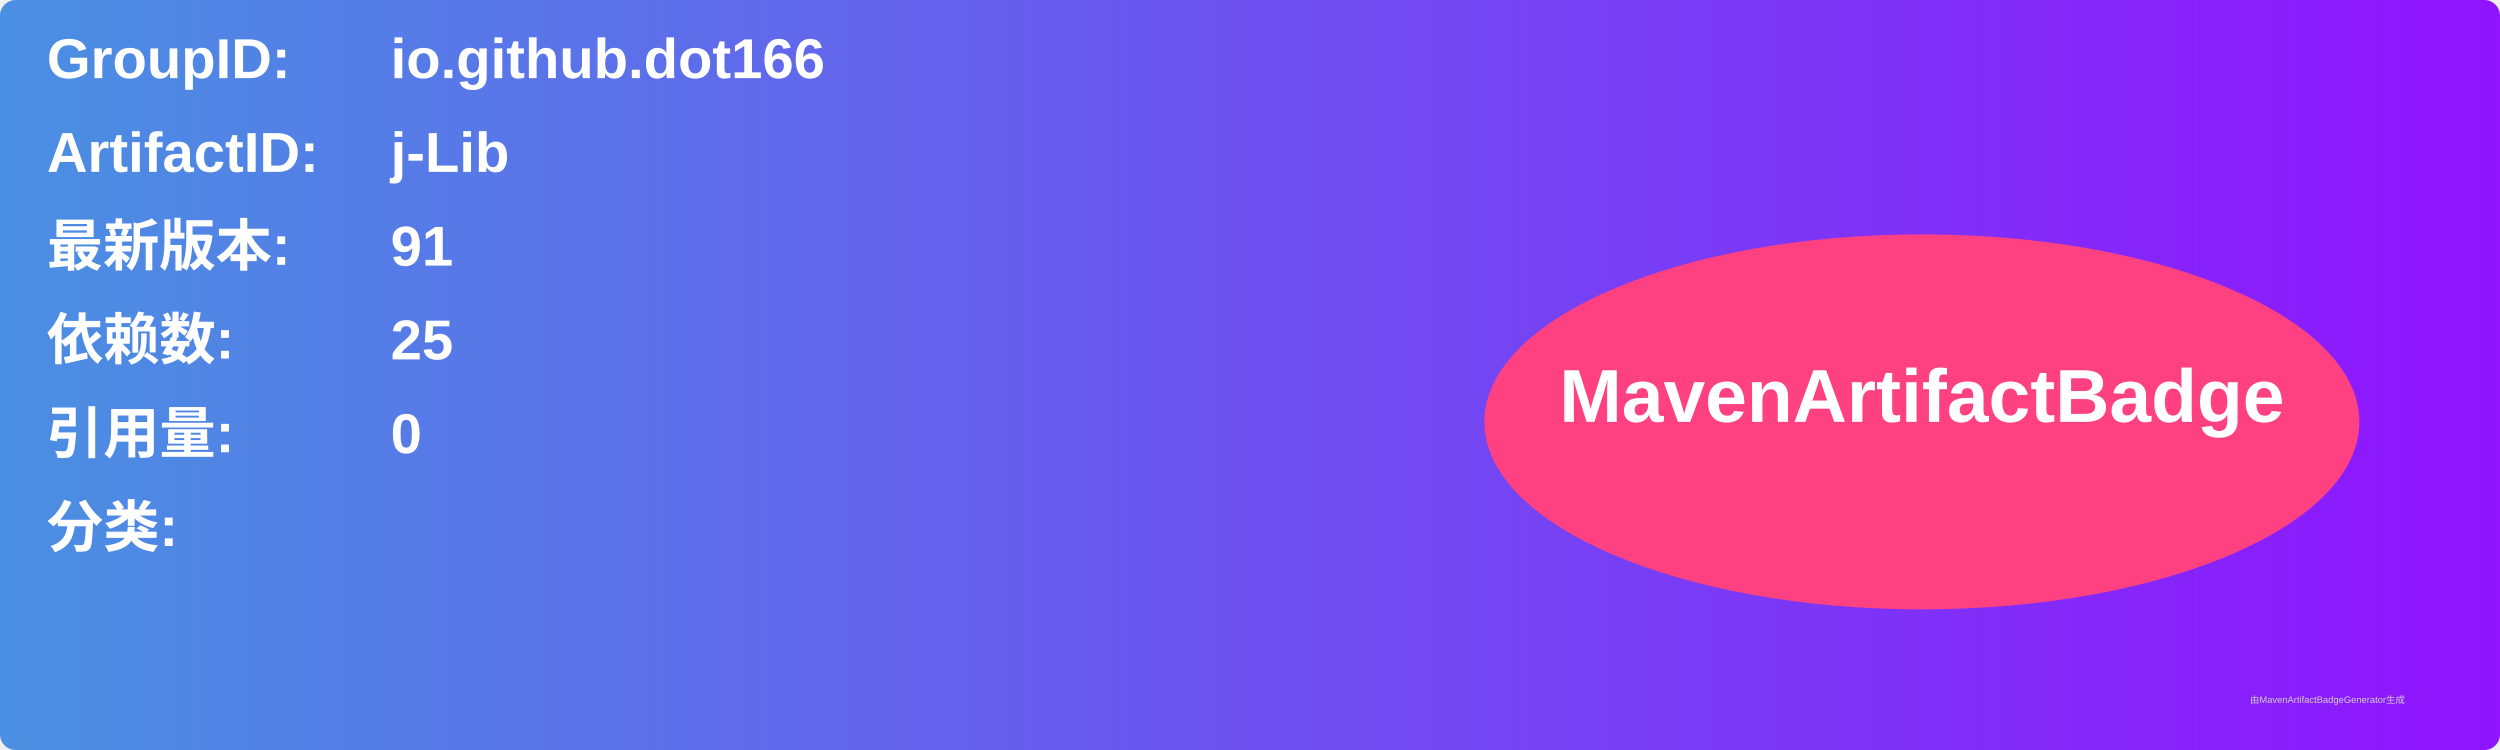
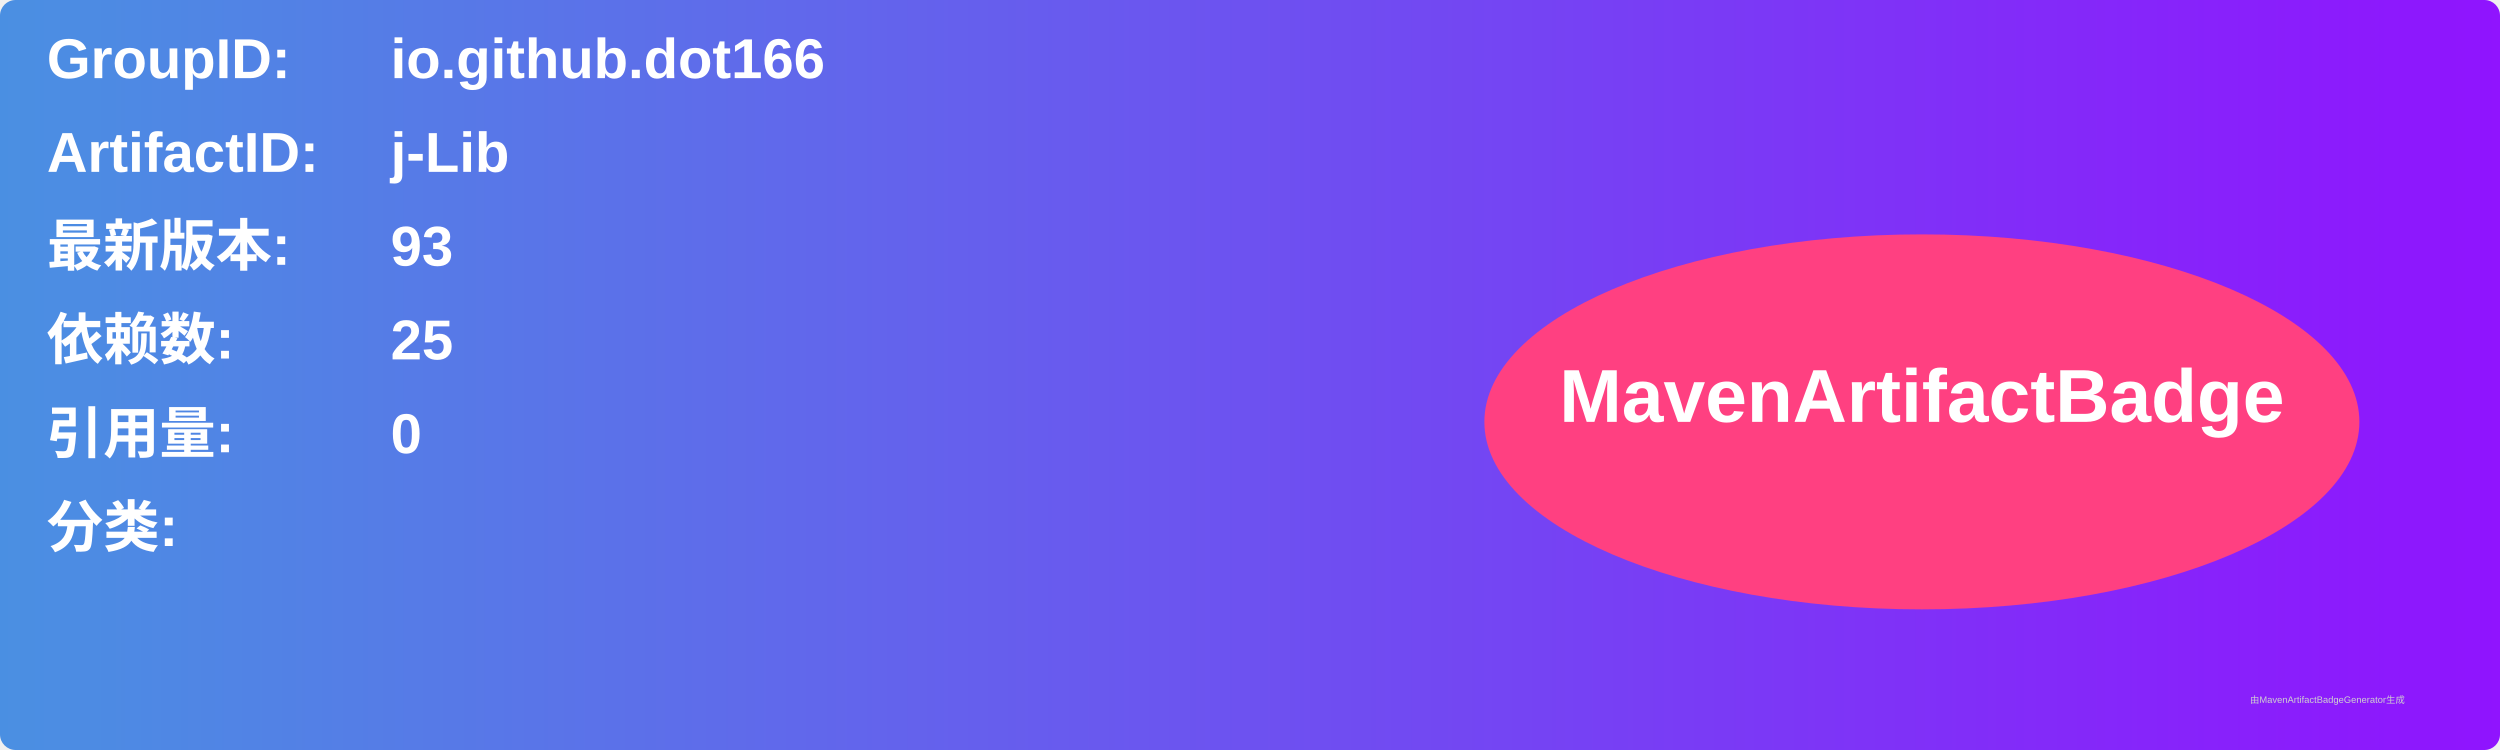
<svg xmlns="http://www.w3.org/2000/svg" width="800" height="240" viewBox="0 0 800 240">
  <linearGradient id="grad" x1="0%" y1="0%" x2="100%" y2="0%">
    <stop offset="0%" stop-color="#4a90e2" />
    <stop offset="100%" stop-color="#9013fe" />
  </linearGradient>
  <rect width="100%" height="100%" rx="5" ry="5" fill="url(#grad)" />
  <g transform="translate(15, 15)">
    <text x="0" y="10" font-family="Arial" font-size="18" fill="white" font-weight="bold" width="260">GroupID:</text>
    <text x="110" y="10" font-family="Arial" font-size="18" fill="white" font-weight="bold" width="460">io.github.dot166</text>
    <text x="0" y="40" font-family="Arial" font-size="18" fill="white" font-weight="bold" width="260">ArtifactID:</text>
    <text x="110" y="40" font-family="Arial" font-size="18" fill="white" font-weight="bold" width="460">j-Lib</text>
    <text x="0" y="70" font-family="Arial" font-size="18" fill="white" font-weight="bold">最新版本:</text>
    <text x="110" y="70" font-family="Arial" font-size="18" fill="white" font-weight="bold">
-       <tspan font-weight="bold">91</tspan>
+       <tspan font-weight="bold">93</tspan>
    </text>
    <text x="0" y="100" font-family="Arial" font-size="18" fill="white" font-weight="bold">依赖数: </text>
    <text x="110" y="100" font-family="Arial" font-size="18" fill="white">
      <tspan font-weight="bold">25</tspan>
    </text>
    <text x="0" y="130" font-family="Arial" font-size="18" fill="white" font-weight="bold">引用量: </text>
    <text x="110" y="130" font-family="Arial" font-size="18" fill="white">
      <tspan font-weight="bold">0</tspan>
    </text>
    <text x="0" y="160" font-family="Arial" font-size="18" fill="white" font-weight="bold">分类:</text>
    <text x="10" y="190" font-family="Arial" font-size="10" fill="white">
      <tspan font-weight="bold" />
    </text>
    <ellipse cx="600" cy="120" rx="140" ry="60" fill="#ff4081" />
    <text x="600" y="120" text-anchor="middle" font-family="Arial" font-size="24" fill="white" font-weight="bold">MavenArtifactBadge</text>
  </g>
  <text x="720" y="225" font-family="Arial" font-size="3" fill="#d0d0d0">由MavenArtifactBadgeGenerator生成</text>
</svg>
